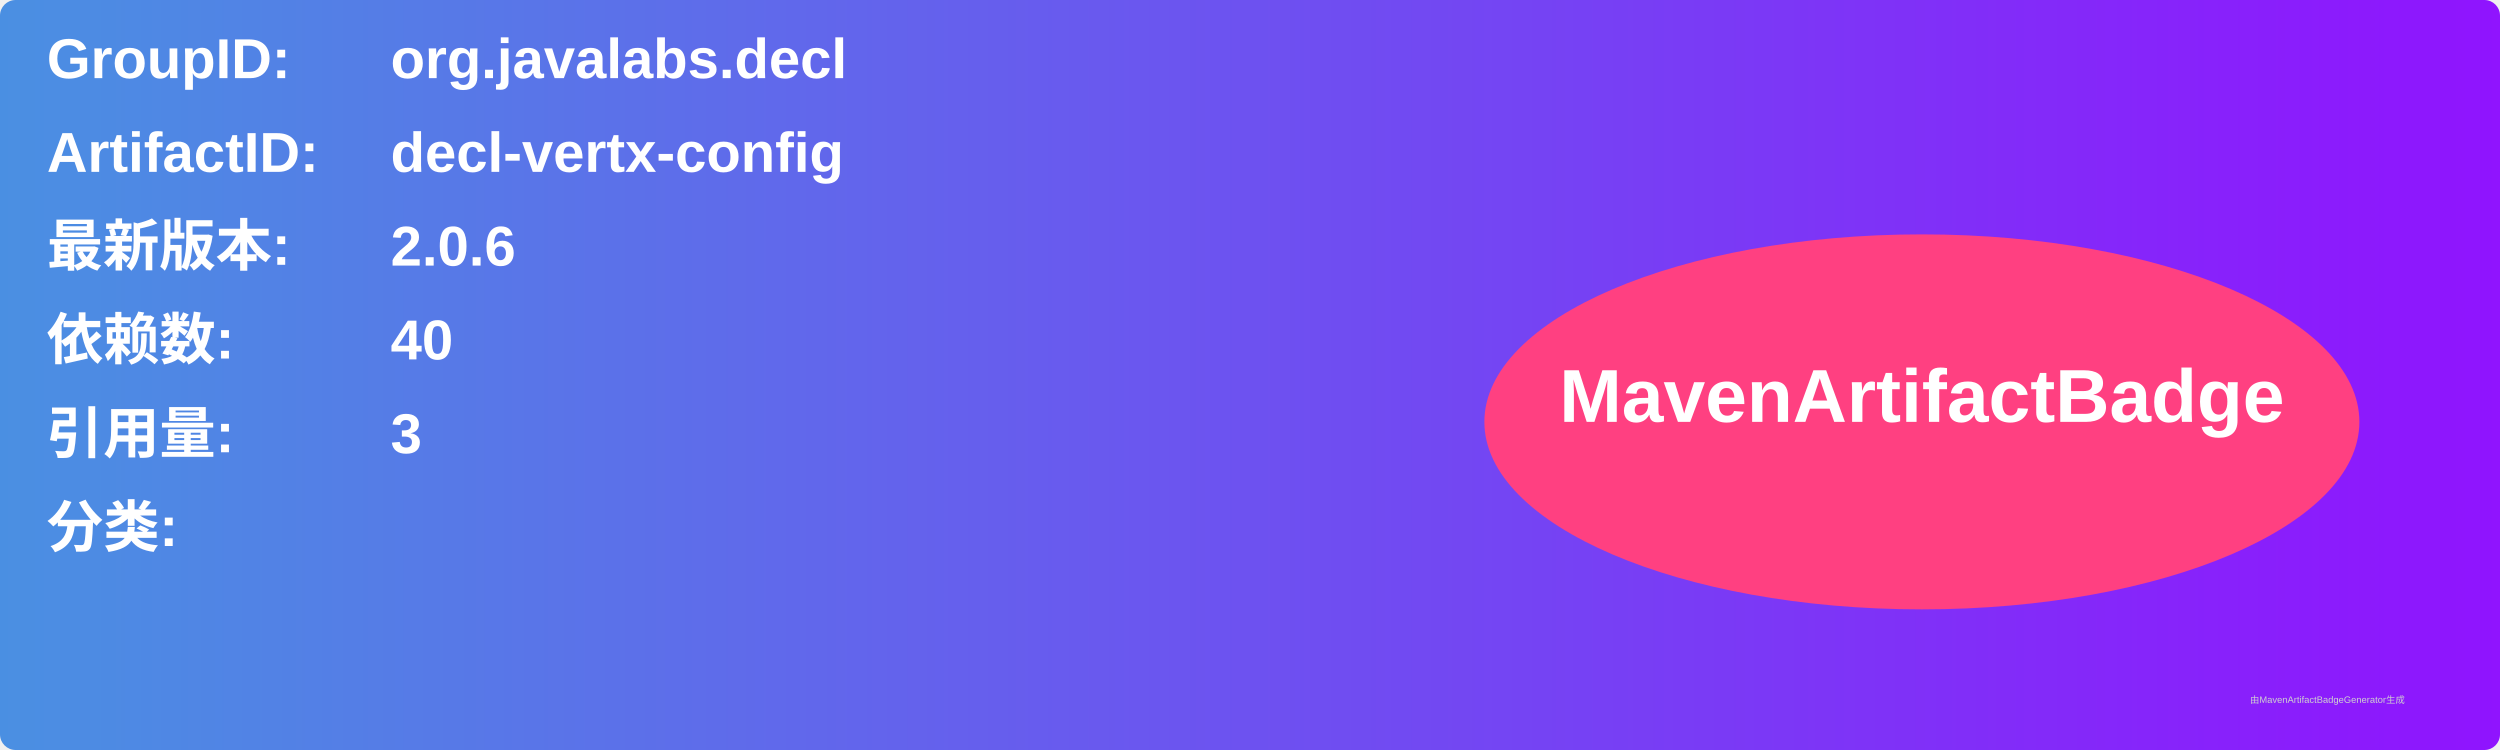
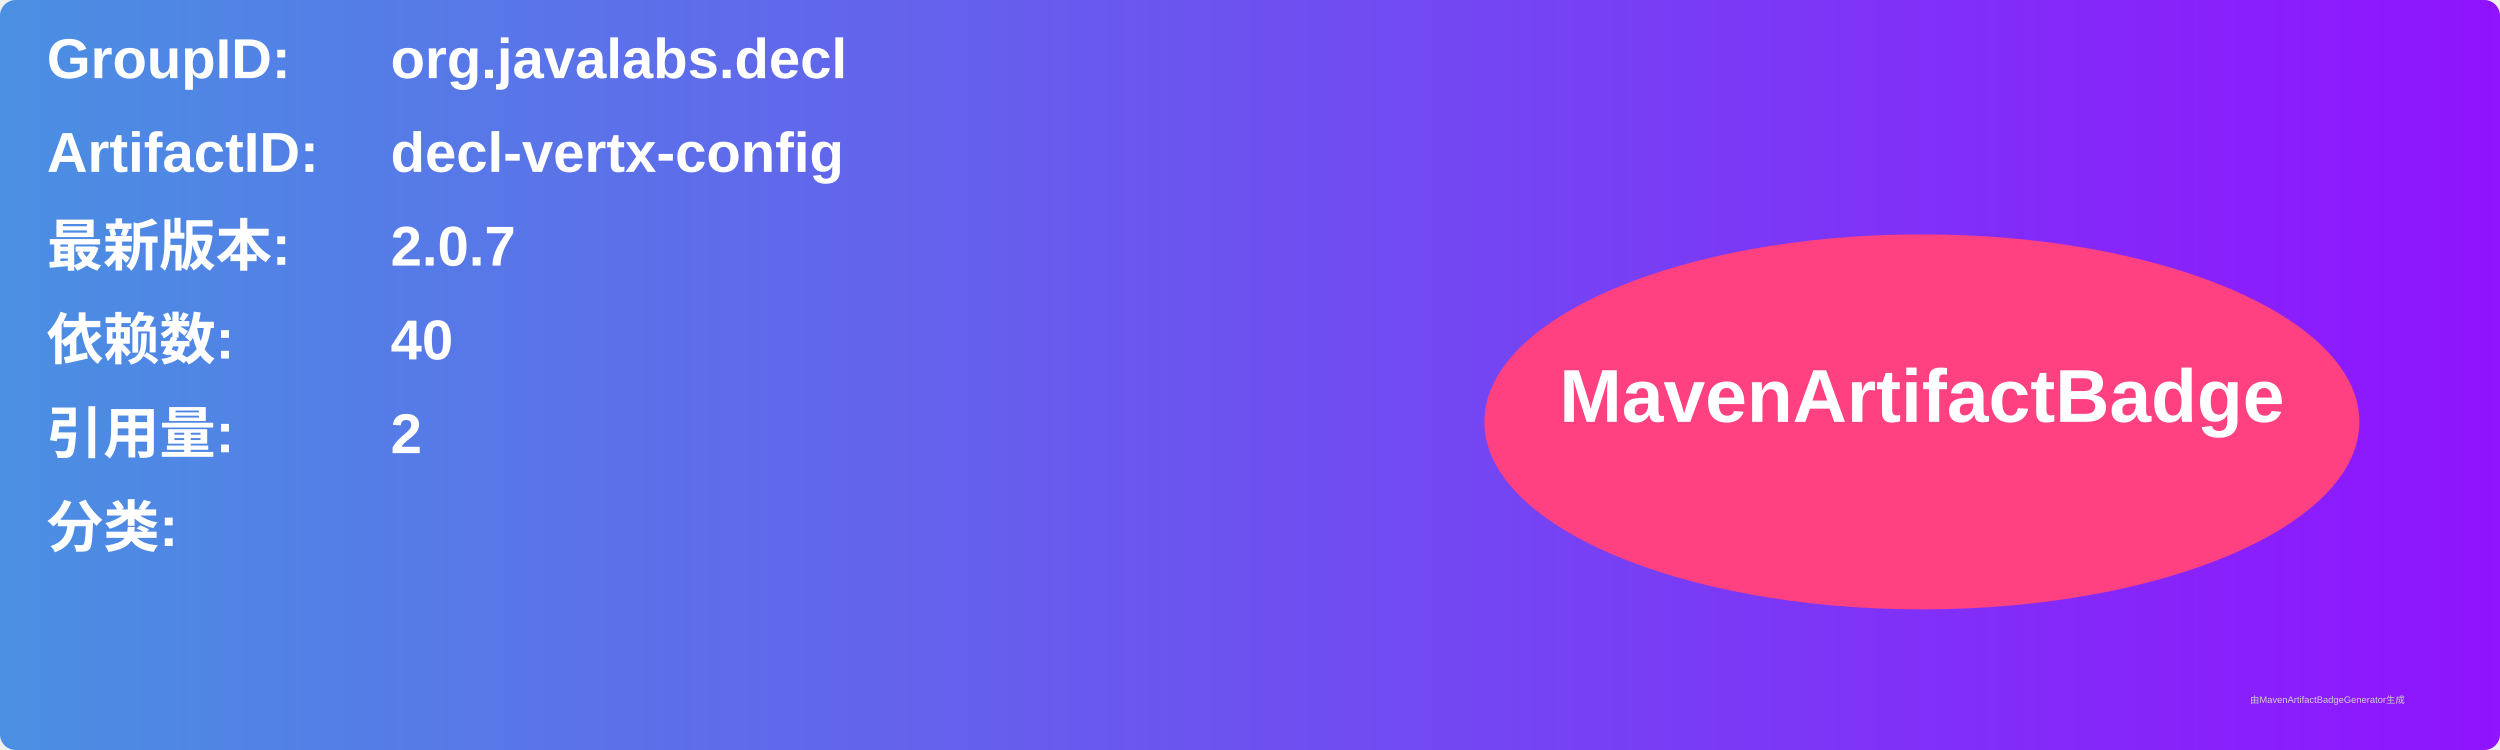
<svg xmlns="http://www.w3.org/2000/svg" width="800" height="240" viewBox="0 0 800 240">
  <linearGradient id="grad" x1="0%" y1="0%" x2="100%" y2="0%">
    <stop offset="0%" stop-color="#4a90e2" />
    <stop offset="100%" stop-color="#9013fe" />
  </linearGradient>
  <rect width="100%" height="100%" rx="5" ry="5" fill="url(#grad)" />
  <g transform="translate(15, 15)">
    <text x="0" y="10" font-family="Arial" font-size="18" fill="white" font-weight="bold" width="260">GroupID:</text>
    <text x="110" y="10" font-family="Arial" font-size="18" fill="white" font-weight="bold" width="460">org.javalabs.decl</text>
    <text x="0" y="40" font-family="Arial" font-size="18" fill="white" font-weight="bold" width="260">ArtifactID:</text>
    <text x="110" y="40" font-family="Arial" font-size="18" fill="white" font-weight="bold" width="460">decl-vertx-config</text>
    <text x="0" y="70" font-family="Arial" font-size="18" fill="white" font-weight="bold">最新版本:</text>
    <text x="110" y="70" font-family="Arial" font-size="18" fill="white" font-weight="bold">
-       <tspan font-weight="bold">2.0.6</tspan>
+       <tspan font-weight="bold">2.0.7</tspan>
    </text>
    <text x="0" y="100" font-family="Arial" font-size="18" fill="white" font-weight="bold">依赖数: </text>
    <text x="110" y="100" font-family="Arial" font-size="18" fill="white">
      <tspan font-weight="bold">40</tspan>
    </text>
    <text x="0" y="130" font-family="Arial" font-size="18" fill="white" font-weight="bold">引用量: </text>
    <text x="110" y="130" font-family="Arial" font-size="18" fill="white">
-       <tspan font-weight="bold">3</tspan>
+       <tspan font-weight="bold">2</tspan>
    </text>
    <text x="0" y="160" font-family="Arial" font-size="18" fill="white" font-weight="bold">分类:</text>
    <text x="10" y="190" font-family="Arial" font-size="10" fill="white">
      <tspan font-weight="bold" />
    </text>
    <ellipse cx="600" cy="120" rx="140" ry="60" fill="#ff4081" />
    <text x="600" y="120" text-anchor="middle" font-family="Arial" font-size="24" fill="white" font-weight="bold">MavenArtifactBadge</text>
  </g>
  <text x="720" y="225" font-family="Arial" font-size="3" fill="#d0d0d0">由MavenArtifactBadgeGenerator生成</text>
</svg>
